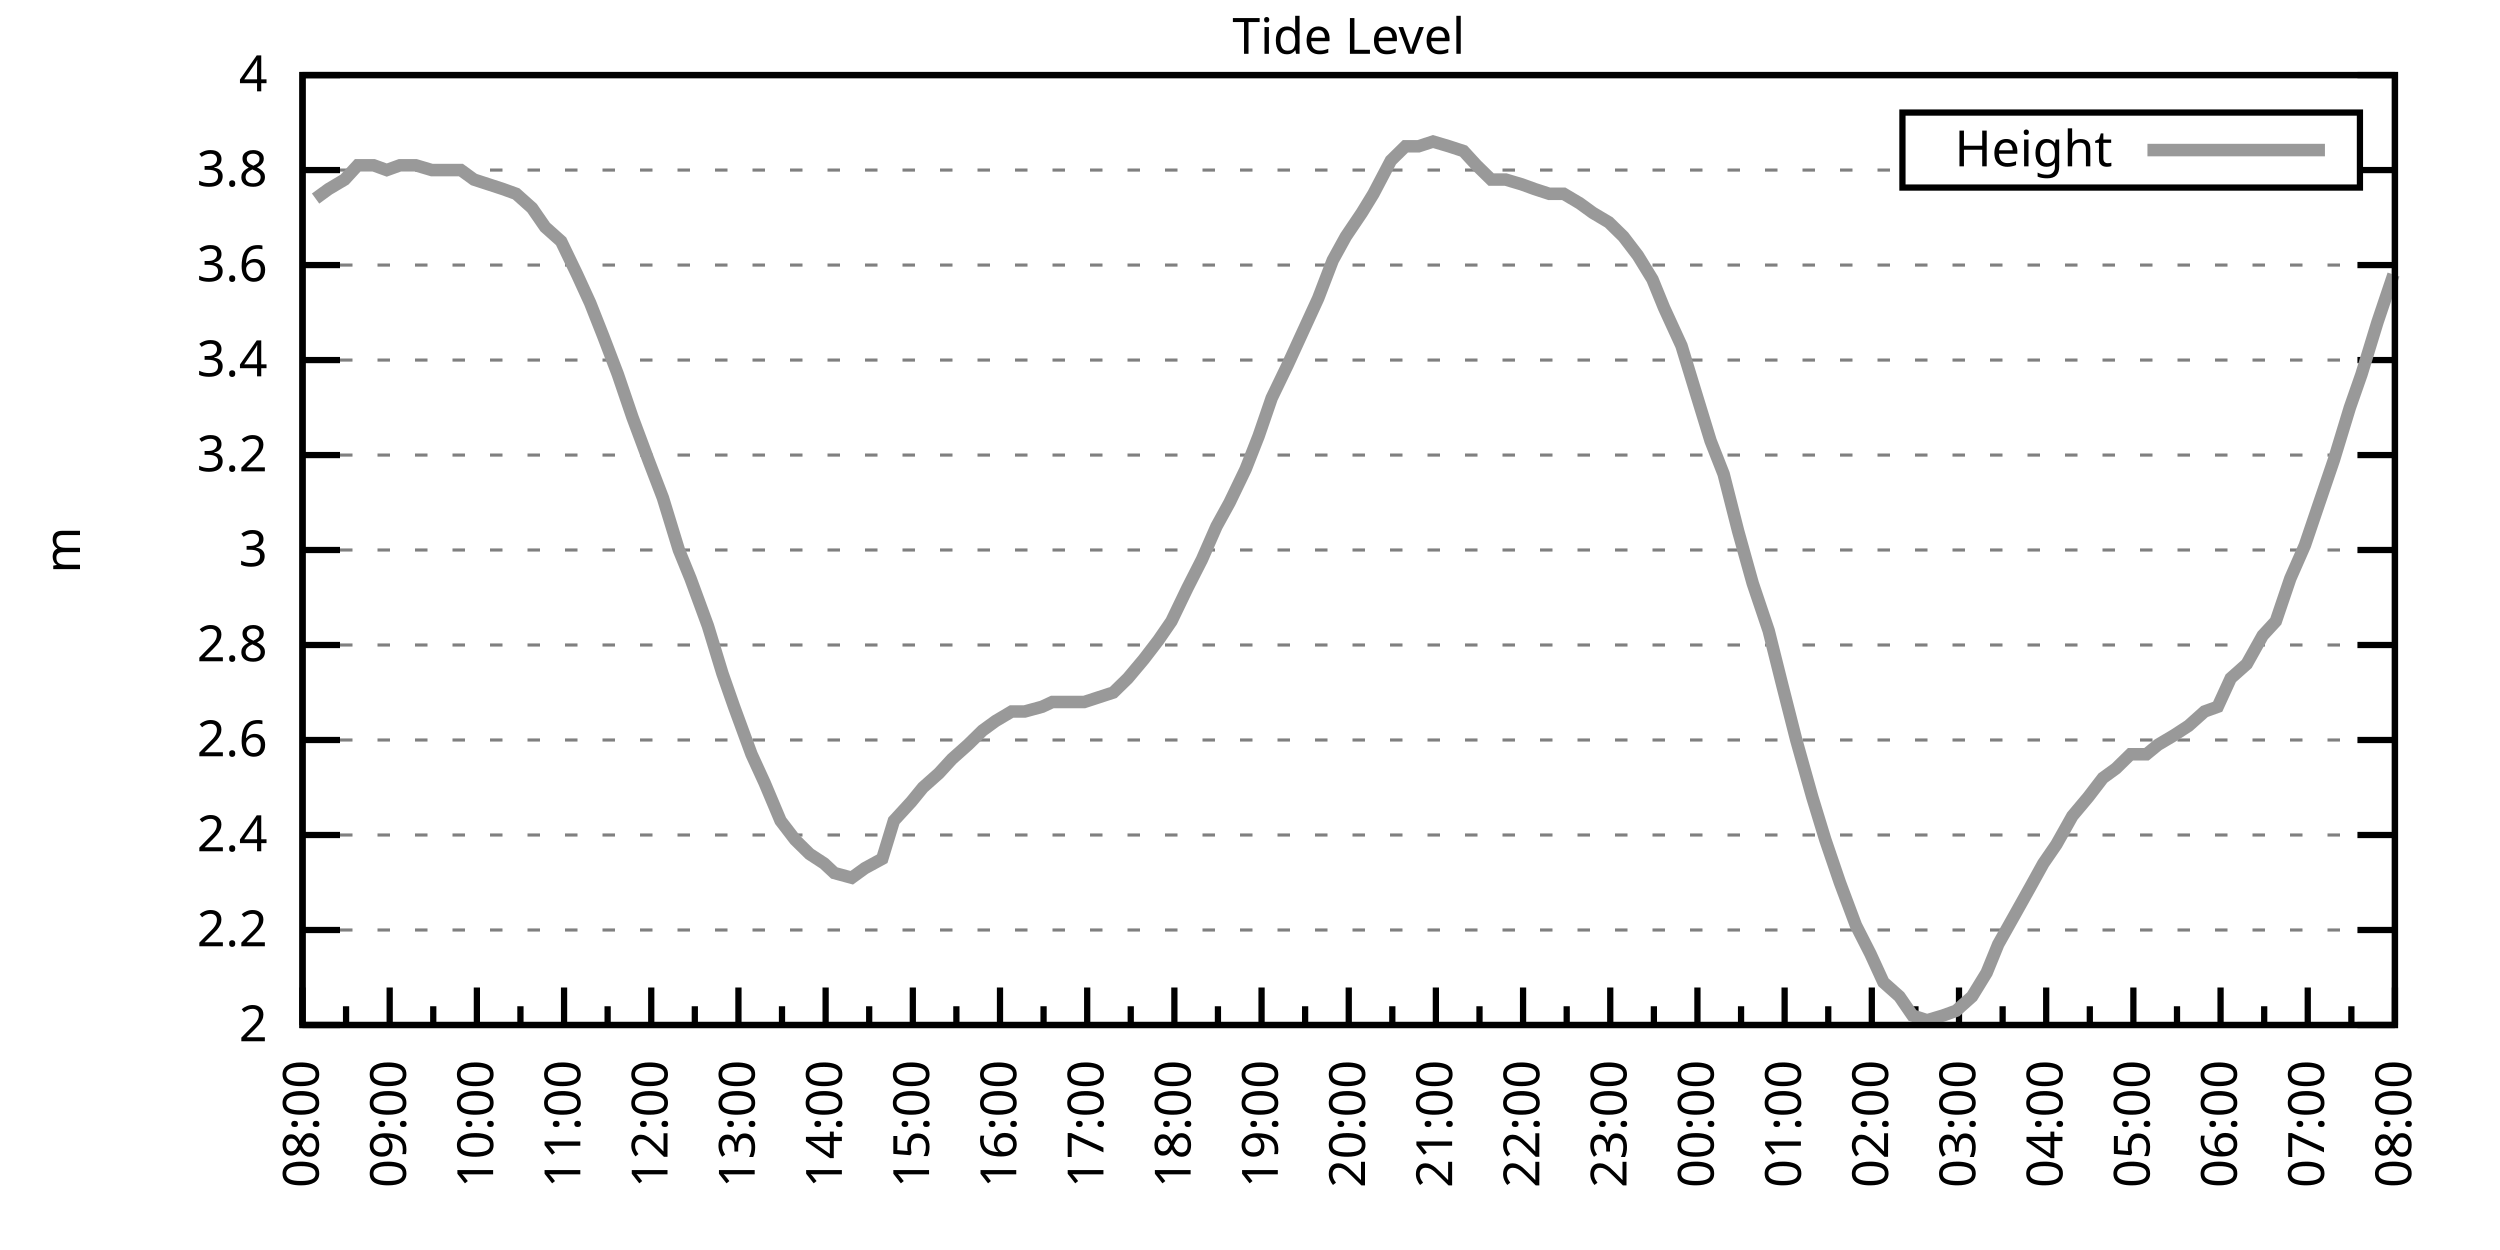
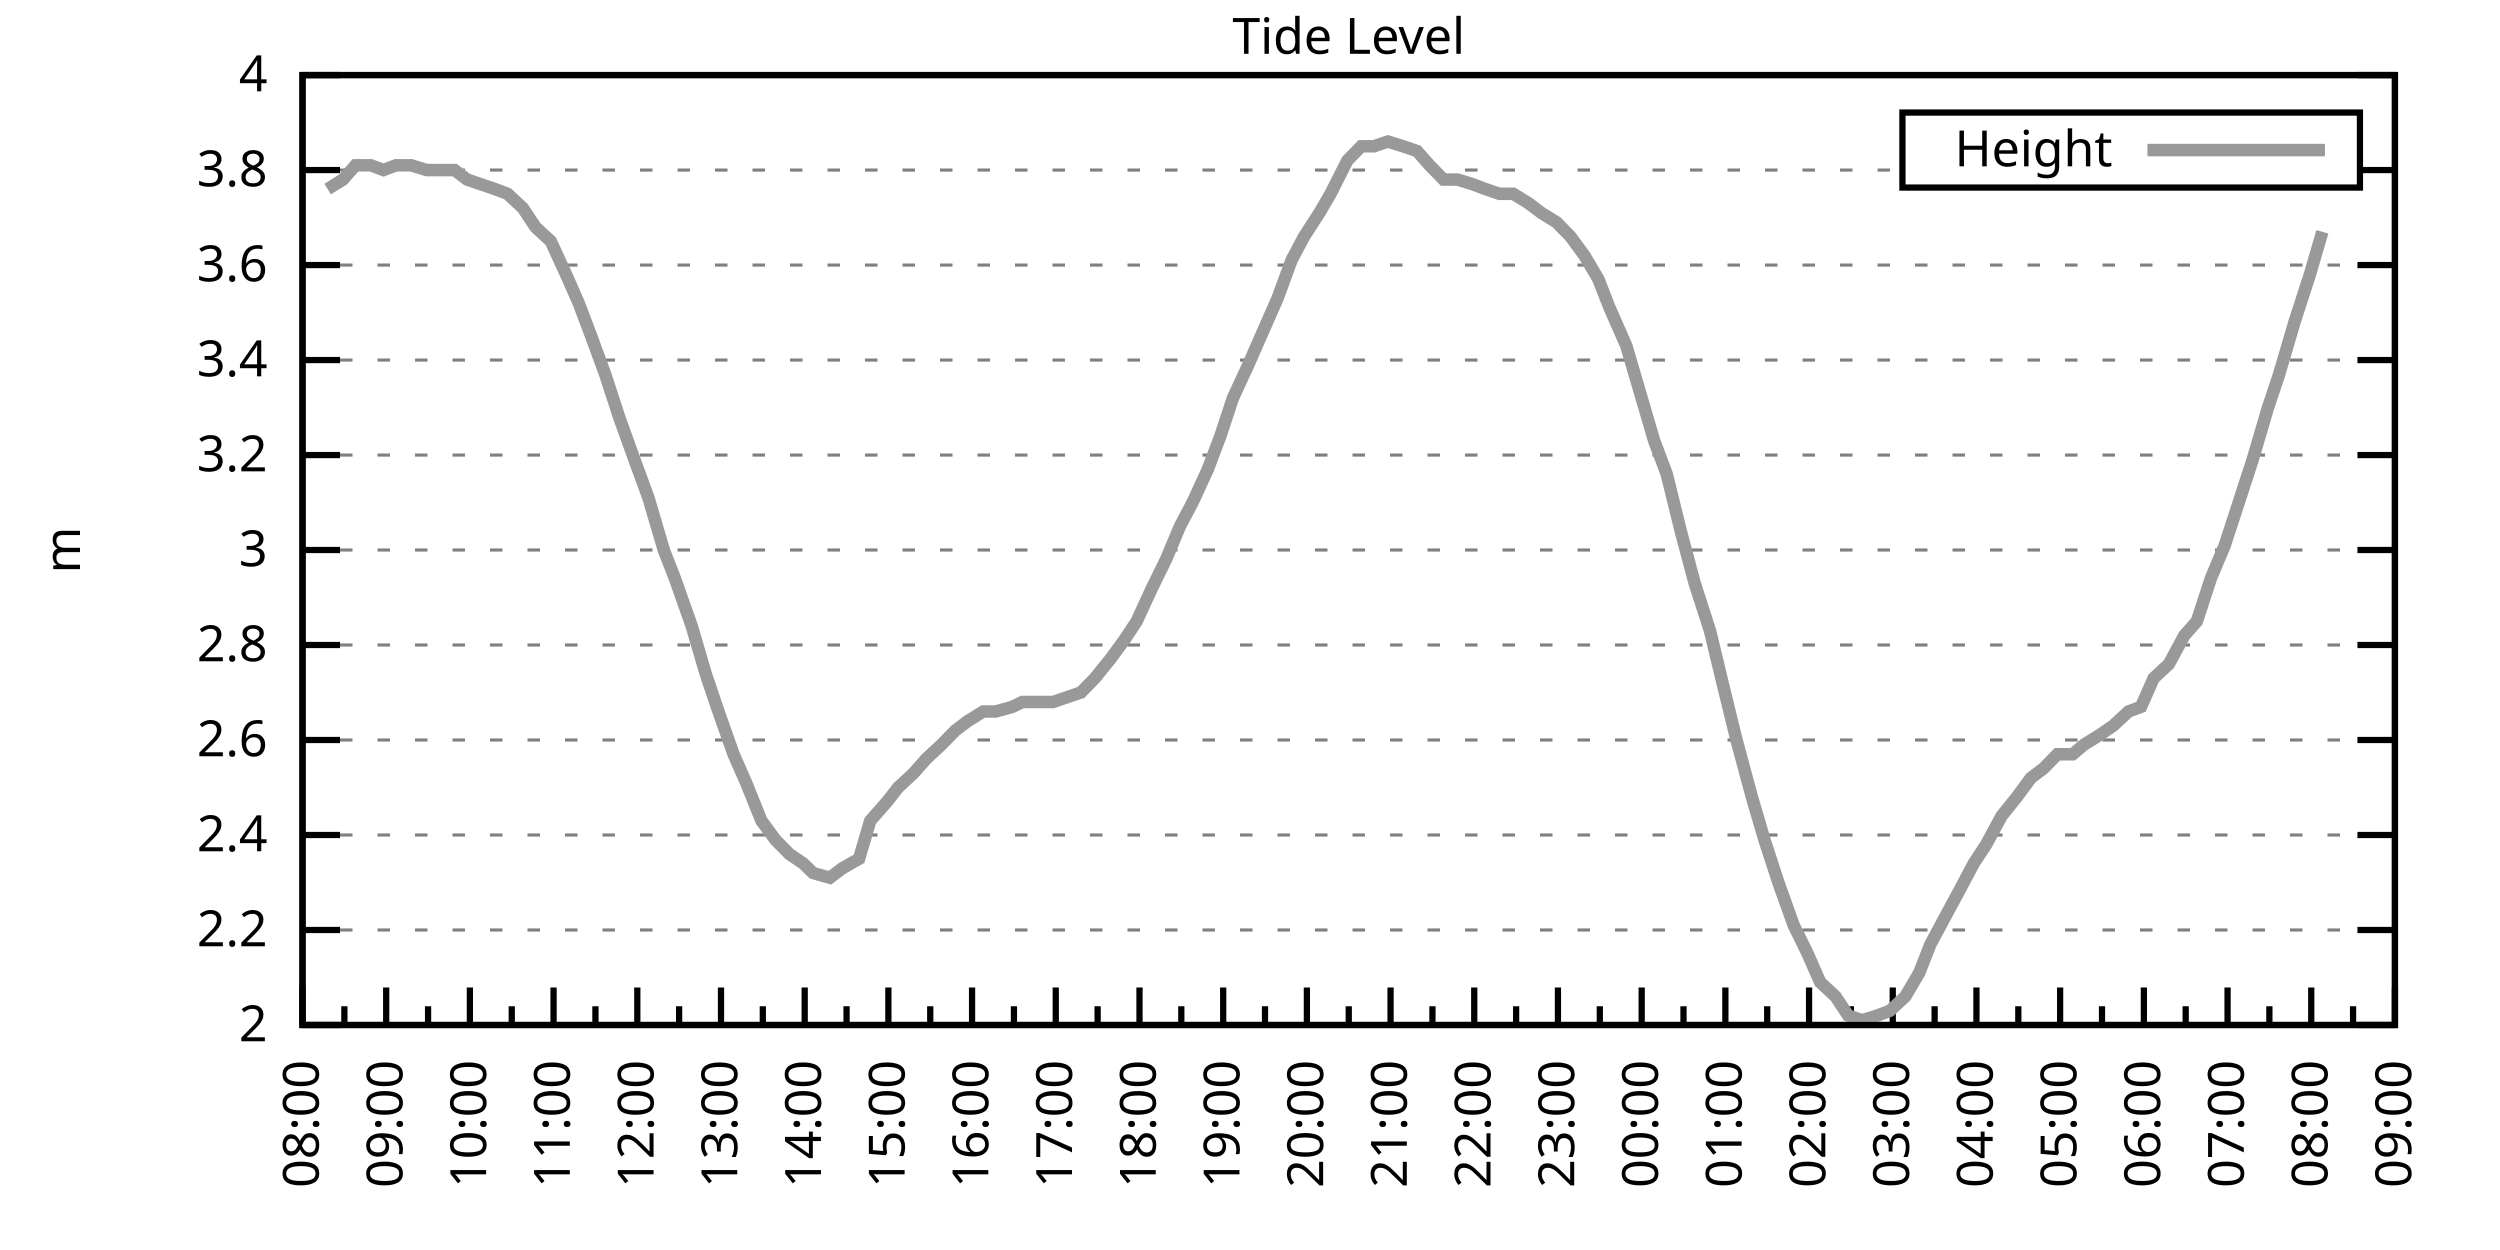
<svg xmlns="http://www.w3.org/2000/svg" xmlns:xlink="http://www.w3.org/1999/xlink" width="400" height="200" viewBox="0 0 400 200">
  <g id="gnuplot_canvas">
    <rect x="0" y="0" width="400" height="200" fill="none" />
    <defs>
      <circle id="gpDot" r="0.5" stroke-width="0.5" stroke="currentColor" />
      <path id="gpPt0" stroke-width="0.333" stroke="currentColor" d="M-1,0 h2 M0,-1 v2" />
      <path id="gpPt1" stroke-width="0.333" stroke="currentColor" d="M-1,-1 L1,1 M1,-1 L-1,1" />
      <path id="gpPt2" stroke-width="0.333" stroke="currentColor" d="M-1,0 L1,0 M0,-1 L0,1 M-1,-1 L1,1 M-1,1 L1,-1" />
      <rect id="gpPt3" stroke-width="0.333" stroke="currentColor" x="-1" y="-1" width="2" height="2" />
      <rect id="gpPt4" stroke-width="0.333" stroke="currentColor" fill="currentColor" x="-1" y="-1" width="2" height="2" />
      <circle id="gpPt5" stroke-width="0.333" stroke="currentColor" cx="0" cy="0" r="1" />
      <use xlink:href="#gpPt5" id="gpPt6" fill="currentColor" stroke="none" />
      <path id="gpPt7" stroke-width="0.333" stroke="currentColor" d="M0,-1.33 L-1.33,0.67 L1.33,0.67 z" />
      <use xlink:href="#gpPt7" id="gpPt8" fill="currentColor" stroke="none" />
      <use xlink:href="#gpPt7" id="gpPt9" stroke="currentColor" transform="rotate(180)" />
      <use xlink:href="#gpPt9" id="gpPt10" fill="currentColor" stroke="none" />
      <use xlink:href="#gpPt3" id="gpPt11" stroke="currentColor" transform="rotate(45)" />
      <use xlink:href="#gpPt11" id="gpPt12" fill="currentColor" stroke="none" />
      <path id="gpPt13" stroke-width="0.333" stroke="currentColor" d="M0,1.330 L1.265,0.411 L0.782,-1.067 L-0.782,-1.076 L-1.265,0.411 z" />
      <use xlink:href="#gpPt13" id="gpPt14" fill="currentColor" stroke="none" />
      <filter id="textbox" filterUnits="objectBoundingBox" x="0" y="0" height="1" width="1">
        <feFlood flood-color="white" flood-opacity="1" result="bgnd" />
        <feComposite in="SourceGraphic" in2="bgnd" operator="atop" />
      </filter>
      <filter id="greybox" filterUnits="objectBoundingBox" x="0" y="0" height="1" width="1">
        <feFlood flood-color="lightgrey" flood-opacity="1" result="grey" />
        <feComposite in="SourceGraphic" in2="grey" operator="atop" />
      </filter>
    </defs>
    <g fill="none" color="white" stroke="currentColor" stroke-width="1.00" stroke-linecap="butt" stroke-linejoin="miter">
</g>
    <g fill="none" color="black" stroke="currentColor" stroke-width="1.00" stroke-linecap="butt" stroke-linejoin="miter">
      <g stroke="none" shape-rendering="crispEdges">
        <polygon fill="rgb(255, 255, 255)" points="48.40,164.00 383.18,164.00 383.18,12.02 48.40,12.02 " />
      </g>
    </g>
    <g fill="none" color="black" stroke="currentColor" stroke-width="1.00" stroke-linecap="butt" stroke-linejoin="miter">
</g>
    <g fill="none" color="black" stroke="black" stroke-width="0.50" stroke-linecap="butt" stroke-linejoin="miter">
</g>
    <g fill="none" color="gray" stroke="currentColor" stroke-width="0.50" stroke-linecap="butt" stroke-linejoin="miter">
      <path stroke="gray" stroke-dasharray="2,4" class="gridline" d="M48.40,164.00 L383.19,164.00  " />
    </g>
    <g fill="none" color="gray" stroke="gray" stroke-width="1.00" stroke-linecap="butt" stroke-linejoin="miter">
</g>
    <g fill="none" color="black" stroke="currentColor" stroke-width="1.00" stroke-linecap="butt" stroke-linejoin="miter">
      <path stroke="black" d="M48.40,164.00 L54.40,164.00 M383.19,164.00 L377.19,164.00  " />
      <g transform="translate(42.80,166.60)" stroke="none" fill="black" font-family="Sans" font-size="8.00" text-anchor="end">
        <text>
          <tspan font-family="Sans"> 2</tspan>
        </text>
      </g>
    </g>
    <g fill="none" color="black" stroke="currentColor" stroke-width="1.00" stroke-linecap="butt" stroke-linejoin="miter">
</g>
    <g fill="none" color="black" stroke="black" stroke-width="0.50" stroke-linecap="butt" stroke-linejoin="miter">
</g>
    <g fill="none" color="gray" stroke="currentColor" stroke-width="0.50" stroke-linecap="butt" stroke-linejoin="miter">
      <path stroke="gray" stroke-dasharray="2,4" class="gridline" d="M48.40,148.80 L383.19,148.80  " />
    </g>
    <g fill="none" color="gray" stroke="gray" stroke-width="1.00" stroke-linecap="butt" stroke-linejoin="miter">
</g>
    <g fill="none" color="black" stroke="currentColor" stroke-width="1.00" stroke-linecap="butt" stroke-linejoin="miter">
      <path stroke="black" d="M48.40,148.80 L54.40,148.80 M383.19,148.80 L377.19,148.80  " />
      <g transform="translate(42.80,151.40)" stroke="none" fill="black" font-family="Sans" font-size="8.00" text-anchor="end">
        <text>
          <tspan font-family="Sans"> 2.2</tspan>
        </text>
      </g>
    </g>
    <g fill="none" color="black" stroke="currentColor" stroke-width="1.00" stroke-linecap="butt" stroke-linejoin="miter">
</g>
    <g fill="none" color="black" stroke="black" stroke-width="0.50" stroke-linecap="butt" stroke-linejoin="miter">
</g>
    <g fill="none" color="gray" stroke="currentColor" stroke-width="0.50" stroke-linecap="butt" stroke-linejoin="miter">
      <path stroke="gray" stroke-dasharray="2,4" class="gridline" d="M48.40,133.60 L383.19,133.60  " />
    </g>
    <g fill="none" color="gray" stroke="gray" stroke-width="1.00" stroke-linecap="butt" stroke-linejoin="miter">
</g>
    <g fill="none" color="black" stroke="currentColor" stroke-width="1.00" stroke-linecap="butt" stroke-linejoin="miter">
      <path stroke="black" d="M48.40,133.60 L54.40,133.60 M383.19,133.60 L377.19,133.60  " />
      <g transform="translate(42.80,136.20)" stroke="none" fill="black" font-family="Sans" font-size="8.00" text-anchor="end">
        <text>
          <tspan font-family="Sans"> 2.4</tspan>
        </text>
      </g>
    </g>
    <g fill="none" color="black" stroke="currentColor" stroke-width="1.00" stroke-linecap="butt" stroke-linejoin="miter">
</g>
    <g fill="none" color="black" stroke="black" stroke-width="0.50" stroke-linecap="butt" stroke-linejoin="miter">
</g>
    <g fill="none" color="gray" stroke="currentColor" stroke-width="0.50" stroke-linecap="butt" stroke-linejoin="miter">
      <path stroke="gray" stroke-dasharray="2,4" class="gridline" d="M48.40,118.40 L383.19,118.40  " />
    </g>
    <g fill="none" color="gray" stroke="gray" stroke-width="1.00" stroke-linecap="butt" stroke-linejoin="miter">
</g>
    <g fill="none" color="black" stroke="currentColor" stroke-width="1.00" stroke-linecap="butt" stroke-linejoin="miter">
      <path stroke="black" d="M48.40,118.40 L54.40,118.40 M383.19,118.40 L377.19,118.40  " />
      <g transform="translate(42.80,121.00)" stroke="none" fill="black" font-family="Sans" font-size="8.00" text-anchor="end">
        <text>
          <tspan font-family="Sans"> 2.6</tspan>
        </text>
      </g>
    </g>
    <g fill="none" color="black" stroke="currentColor" stroke-width="1.00" stroke-linecap="butt" stroke-linejoin="miter">
</g>
    <g fill="none" color="black" stroke="black" stroke-width="0.50" stroke-linecap="butt" stroke-linejoin="miter">
</g>
    <g fill="none" color="gray" stroke="currentColor" stroke-width="0.50" stroke-linecap="butt" stroke-linejoin="miter">
      <path stroke="gray" stroke-dasharray="2,4" class="gridline" d="M48.40,103.20 L383.19,103.20  " />
    </g>
    <g fill="none" color="gray" stroke="gray" stroke-width="1.00" stroke-linecap="butt" stroke-linejoin="miter">
</g>
    <g fill="none" color="black" stroke="currentColor" stroke-width="1.00" stroke-linecap="butt" stroke-linejoin="miter">
      <path stroke="black" d="M48.40,103.20 L54.40,103.20 M383.19,103.20 L377.19,103.20  " />
      <g transform="translate(42.80,105.80)" stroke="none" fill="black" font-family="Sans" font-size="8.00" text-anchor="end">
        <text>
          <tspan font-family="Sans"> 2.8</tspan>
        </text>
      </g>
    </g>
    <g fill="none" color="black" stroke="currentColor" stroke-width="1.00" stroke-linecap="butt" stroke-linejoin="miter">
</g>
    <g fill="none" color="black" stroke="black" stroke-width="0.50" stroke-linecap="butt" stroke-linejoin="miter">
</g>
    <g fill="none" color="gray" stroke="currentColor" stroke-width="0.50" stroke-linecap="butt" stroke-linejoin="miter">
      <path stroke="gray" stroke-dasharray="2,4" class="gridline" d="M48.40,88.00 L383.19,88.00  " />
    </g>
    <g fill="none" color="gray" stroke="gray" stroke-width="1.00" stroke-linecap="butt" stroke-linejoin="miter">
</g>
    <g fill="none" color="black" stroke="currentColor" stroke-width="1.00" stroke-linecap="butt" stroke-linejoin="miter">
      <path stroke="black" d="M48.40,88.00 L54.40,88.00 M383.19,88.00 L377.19,88.00  " />
      <g transform="translate(42.80,90.60)" stroke="none" fill="black" font-family="Sans" font-size="8.00" text-anchor="end">
        <text>
          <tspan font-family="Sans"> 3</tspan>
        </text>
      </g>
    </g>
    <g fill="none" color="black" stroke="currentColor" stroke-width="1.00" stroke-linecap="butt" stroke-linejoin="miter">
</g>
    <g fill="none" color="black" stroke="black" stroke-width="0.50" stroke-linecap="butt" stroke-linejoin="miter">
</g>
    <g fill="none" color="gray" stroke="currentColor" stroke-width="0.50" stroke-linecap="butt" stroke-linejoin="miter">
      <path stroke="gray" stroke-dasharray="2,4" class="gridline" d="M48.40,72.81 L383.19,72.81  " />
    </g>
    <g fill="none" color="gray" stroke="gray" stroke-width="1.00" stroke-linecap="butt" stroke-linejoin="miter">
</g>
    <g fill="none" color="black" stroke="currentColor" stroke-width="1.00" stroke-linecap="butt" stroke-linejoin="miter">
      <path stroke="black" d="M48.40,72.81 L54.40,72.81 M383.19,72.81 L377.19,72.81  " />
      <g transform="translate(42.80,75.41)" stroke="none" fill="black" font-family="Sans" font-size="8.00" text-anchor="end">
        <text>
          <tspan font-family="Sans"> 3.2</tspan>
        </text>
      </g>
    </g>
    <g fill="none" color="black" stroke="currentColor" stroke-width="1.00" stroke-linecap="butt" stroke-linejoin="miter">
</g>
    <g fill="none" color="black" stroke="black" stroke-width="0.50" stroke-linecap="butt" stroke-linejoin="miter">
</g>
    <g fill="none" color="gray" stroke="currentColor" stroke-width="0.50" stroke-linecap="butt" stroke-linejoin="miter">
      <path stroke="gray" stroke-dasharray="2,4" class="gridline" d="M48.40,57.61 L383.19,57.61  " />
    </g>
    <g fill="none" color="gray" stroke="gray" stroke-width="1.00" stroke-linecap="butt" stroke-linejoin="miter">
</g>
    <g fill="none" color="black" stroke="currentColor" stroke-width="1.00" stroke-linecap="butt" stroke-linejoin="miter">
      <path stroke="black" d="M48.40,57.61 L54.40,57.61 M383.19,57.61 L377.19,57.61  " />
      <g transform="translate(42.80,60.21)" stroke="none" fill="black" font-family="Sans" font-size="8.00" text-anchor="end">
        <text>
          <tspan font-family="Sans"> 3.4</tspan>
        </text>
      </g>
    </g>
    <g fill="none" color="black" stroke="currentColor" stroke-width="1.00" stroke-linecap="butt" stroke-linejoin="miter">
</g>
    <g fill="none" color="black" stroke="black" stroke-width="0.50" stroke-linecap="butt" stroke-linejoin="miter">
</g>
    <g fill="none" color="gray" stroke="currentColor" stroke-width="0.50" stroke-linecap="butt" stroke-linejoin="miter">
      <path stroke="gray" stroke-dasharray="2,4" class="gridline" d="M48.40,42.41 L383.19,42.41  " />
    </g>
    <g fill="none" color="gray" stroke="gray" stroke-width="1.00" stroke-linecap="butt" stroke-linejoin="miter">
</g>
    <g fill="none" color="black" stroke="currentColor" stroke-width="1.00" stroke-linecap="butt" stroke-linejoin="miter">
      <path stroke="black" d="M48.40,42.41 L54.40,42.41 M383.19,42.41 L377.19,42.41  " />
      <g transform="translate(42.80,45.01)" stroke="none" fill="black" font-family="Sans" font-size="8.00" text-anchor="end">
        <text>
          <tspan font-family="Sans"> 3.6</tspan>
        </text>
      </g>
    </g>
    <g fill="none" color="black" stroke="currentColor" stroke-width="1.00" stroke-linecap="butt" stroke-linejoin="miter">
</g>
    <g fill="none" color="black" stroke="black" stroke-width="0.50" stroke-linecap="butt" stroke-linejoin="miter">
</g>
    <g fill="none" color="gray" stroke="currentColor" stroke-width="0.50" stroke-linecap="butt" stroke-linejoin="miter">
      <path stroke="gray" stroke-dasharray="2,4" class="gridline" d="M48.40,27.21 L304.39,27.21 M377.59,27.21 L383.19,27.21  " />
    </g>
    <g fill="none" color="gray" stroke="gray" stroke-width="1.00" stroke-linecap="butt" stroke-linejoin="miter">
</g>
    <g fill="none" color="black" stroke="currentColor" stroke-width="1.00" stroke-linecap="butt" stroke-linejoin="miter">
      <path stroke="black" d="M48.40,27.21 L54.40,27.21 M383.19,27.21 L377.19,27.21  " />
      <g transform="translate(42.80,29.81)" stroke="none" fill="black" font-family="Sans" font-size="8.00" text-anchor="end">
        <text>
          <tspan font-family="Sans"> 3.8</tspan>
        </text>
      </g>
    </g>
    <g fill="none" color="black" stroke="currentColor" stroke-width="1.00" stroke-linecap="butt" stroke-linejoin="miter">
</g>
    <g fill="none" color="black" stroke="black" stroke-width="0.50" stroke-linecap="butt" stroke-linejoin="miter">
</g>
    <g fill="none" color="gray" stroke="currentColor" stroke-width="0.50" stroke-linecap="butt" stroke-linejoin="miter">
      <path stroke="gray" stroke-dasharray="2,4" class="gridline" d="M48.40,12.01 L383.19,12.01  " />
    </g>
    <g fill="none" color="gray" stroke="gray" stroke-width="1.00" stroke-linecap="butt" stroke-linejoin="miter">
</g>
    <g fill="none" color="black" stroke="currentColor" stroke-width="1.00" stroke-linecap="butt" stroke-linejoin="miter">
      <path stroke="black" d="M48.40,12.01 L54.40,12.01 M383.19,12.01 L377.19,12.01  " />
      <g transform="translate(42.80,14.61)" stroke="none" fill="black" font-family="Sans" font-size="8.00" text-anchor="end">
        <text>
          <tspan font-family="Sans"> 4</tspan>
        </text>
      </g>
    </g>
    <g fill="none" color="black" stroke="currentColor" stroke-width="1.00" stroke-linecap="butt" stroke-linejoin="miter">
      <path stroke="black" d="M48.40,164.00 L48.40,158.00  " />
      <g transform="translate(51.00,169.60) rotate(270)" stroke="none" fill="black" font-family="Sans" font-size="8.00" text-anchor="end">
        <text>
          <tspan font-family="Sans">08:00</tspan>
        </text>
      </g>
    </g>
    <g fill="none" color="black" stroke="currentColor" stroke-width="1.00" stroke-linecap="butt" stroke-linejoin="miter">
-       <path stroke="black" d="M55.37,164.00 L55.37,161.00 M62.35,164.00 L62.35,158.00  " />
-       <g transform="translate(64.95,169.60) rotate(270)" stroke="none" fill="black" font-family="Sans" font-size="8.00" text-anchor="end">
+       <path stroke="black" d="M55.10,164.00 L55.10,161.00 M61.79,164.00 L61.79,158.00  " />
+       <g transform="translate(64.39,169.60) rotate(270)" stroke="none" fill="black" font-family="Sans" font-size="8.00" text-anchor="end">
        <text>
          <tspan font-family="Sans">09:00</tspan>
        </text>
      </g>
    </g>
    <g fill="none" color="black" stroke="currentColor" stroke-width="1.00" stroke-linecap="butt" stroke-linejoin="miter">
-       <path stroke="black" d="M69.32,164.00 L69.32,161.00 M76.30,164.00 L76.30,158.00  " />
-       <g transform="translate(78.90,169.60) rotate(270)" stroke="none" fill="black" font-family="Sans" font-size="8.00" text-anchor="end">
+       <path stroke="black" d="M68.49,164.00 L68.49,161.00 M75.18,164.00 L75.18,158.00  " />
+       <g transform="translate(77.78,169.60) rotate(270)" stroke="none" fill="black" font-family="Sans" font-size="8.00" text-anchor="end">
        <text>
          <tspan font-family="Sans">10:00</tspan>
        </text>
      </g>
    </g>
    <g fill="none" color="black" stroke="currentColor" stroke-width="1.00" stroke-linecap="butt" stroke-linejoin="miter">
-       <path stroke="black" d="M83.27,164.00 L83.27,161.00 M90.25,164.00 L90.25,158.00  " />
-       <g transform="translate(92.85,169.60) rotate(270)" stroke="none" fill="black" font-family="Sans" font-size="8.00" text-anchor="end">
+       <path stroke="black" d="M81.88,164.00 L81.88,161.00 M88.57,164.00 L88.57,158.00  " />
+       <g transform="translate(91.17,169.60) rotate(270)" stroke="none" fill="black" font-family="Sans" font-size="8.00" text-anchor="end">
        <text>
          <tspan font-family="Sans">11:00</tspan>
        </text>
      </g>
    </g>
    <g fill="none" color="black" stroke="currentColor" stroke-width="1.00" stroke-linecap="butt" stroke-linejoin="miter">
-       <path stroke="black" d="M97.22,164.00 L97.22,161.00 M104.20,164.00 L104.20,158.00  " />
-       <g transform="translate(106.80,169.60) rotate(270)" stroke="none" fill="black" font-family="Sans" font-size="8.00" text-anchor="end">
+       <path stroke="black" d="M95.27,164.00 L95.27,161.00 M101.97,164.00 L101.97,158.00  " />
+       <g transform="translate(104.57,169.60) rotate(270)" stroke="none" fill="black" font-family="Sans" font-size="8.00" text-anchor="end">
        <text>
          <tspan font-family="Sans">12:00</tspan>
        </text>
      </g>
    </g>
    <g fill="none" color="black" stroke="currentColor" stroke-width="1.00" stroke-linecap="butt" stroke-linejoin="miter">
-       <path stroke="black" d="M111.17,164.00 L111.17,161.00 M118.15,164.00 L118.15,158.00  " />
-       <g transform="translate(120.75,169.60) rotate(270)" stroke="none" fill="black" font-family="Sans" font-size="8.00" text-anchor="end">
+       <path stroke="black" d="M108.66,164.00 L108.66,161.00 M115.36,164.00 L115.36,158.00  " />
+       <g transform="translate(117.96,169.60) rotate(270)" stroke="none" fill="black" font-family="Sans" font-size="8.00" text-anchor="end">
        <text>
          <tspan font-family="Sans">13:00</tspan>
        </text>
      </g>
    </g>
    <g fill="none" color="black" stroke="currentColor" stroke-width="1.00" stroke-linecap="butt" stroke-linejoin="miter">
-       <path stroke="black" d="M125.12,164.00 L125.12,161.00 M132.10,164.00 L132.10,158.00  " />
-       <g transform="translate(134.70,169.60) rotate(270)" stroke="none" fill="black" font-family="Sans" font-size="8.00" text-anchor="end">
+       <path stroke="black" d="M122.05,164.00 L122.05,161.00 M128.75,164.00 L128.75,158.00  " />
+       <g transform="translate(131.35,169.60) rotate(270)" stroke="none" fill="black" font-family="Sans" font-size="8.00" text-anchor="end">
        <text>
          <tspan font-family="Sans">14:00</tspan>
        </text>
      </g>
    </g>
    <g fill="none" color="black" stroke="currentColor" stroke-width="1.00" stroke-linecap="butt" stroke-linejoin="miter">
-       <path stroke="black" d="M139.07,164.00 L139.07,161.00 M146.05,164.00 L146.05,158.00  " />
-       <g transform="translate(148.65,169.60) rotate(270)" stroke="none" fill="black" font-family="Sans" font-size="8.00" text-anchor="end">
+       <path stroke="black" d="M135.45,164.00 L135.45,161.00 M142.14,164.00 L142.14,158.00  " />
+       <g transform="translate(144.74,169.60) rotate(270)" stroke="none" fill="black" font-family="Sans" font-size="8.00" text-anchor="end">
        <text>
          <tspan font-family="Sans">15:00</tspan>
        </text>
      </g>
    </g>
    <g fill="none" color="black" stroke="currentColor" stroke-width="1.00" stroke-linecap="butt" stroke-linejoin="miter">
-       <path stroke="black" d="M153.02,164.00 L153.02,161.00 M160.00,164.00 L160.00,158.00  " />
-       <g transform="translate(162.60,169.60) rotate(270)" stroke="none" fill="black" font-family="Sans" font-size="8.00" text-anchor="end">
+       <path stroke="black" d="M148.84,164.00 L148.84,161.00 M155.53,164.00 L155.53,158.00  " />
+       <g transform="translate(158.13,169.60) rotate(270)" stroke="none" fill="black" font-family="Sans" font-size="8.00" text-anchor="end">
        <text>
          <tspan font-family="Sans">16:00</tspan>
        </text>
      </g>
    </g>
    <g fill="none" color="black" stroke="currentColor" stroke-width="1.00" stroke-linecap="butt" stroke-linejoin="miter">
-       <path stroke="black" d="M166.97,164.00 L166.97,161.00 M173.95,164.00 L173.95,158.00  " />
-       <g transform="translate(176.55,169.60) rotate(270)" stroke="none" fill="black" font-family="Sans" font-size="8.00" text-anchor="end">
+       <path stroke="black" d="M162.23,164.00 L162.23,161.00 M168.92,164.00 L168.92,158.00  " />
+       <g transform="translate(171.52,169.60) rotate(270)" stroke="none" fill="black" font-family="Sans" font-size="8.00" text-anchor="end">
        <text>
          <tspan font-family="Sans">17:00</tspan>
        </text>
      </g>
    </g>
    <g fill="none" color="black" stroke="currentColor" stroke-width="1.00" stroke-linecap="butt" stroke-linejoin="miter">
-       <path stroke="black" d="M180.92,164.00 L180.92,161.00 M187.90,164.00 L187.90,158.00  " />
-       <g transform="translate(190.50,169.60) rotate(270)" stroke="none" fill="black" font-family="Sans" font-size="8.00" text-anchor="end">
+       <path stroke="black" d="M175.62,164.00 L175.62,161.00 M182.32,164.00 L182.32,158.00  " />
+       <g transform="translate(184.92,169.60) rotate(270)" stroke="none" fill="black" font-family="Sans" font-size="8.00" text-anchor="end">
        <text>
          <tspan font-family="Sans">18:00</tspan>
        </text>
      </g>
    </g>
    <g fill="none" color="black" stroke="currentColor" stroke-width="1.00" stroke-linecap="butt" stroke-linejoin="miter">
-       <path stroke="black" d="M194.87,164.00 L194.87,161.00 M201.85,164.00 L201.85,158.00  " />
-       <g transform="translate(204.45,169.60) rotate(270)" stroke="none" fill="black" font-family="Sans" font-size="8.00" text-anchor="end">
+       <path stroke="black" d="M189.01,164.00 L189.01,161.00 M195.71,164.00 L195.71,158.00  " />
+       <g transform="translate(198.31,169.60) rotate(270)" stroke="none" fill="black" font-family="Sans" font-size="8.00" text-anchor="end">
        <text>
          <tspan font-family="Sans">19:00</tspan>
        </text>
      </g>
    </g>
    <g fill="none" color="black" stroke="currentColor" stroke-width="1.00" stroke-linecap="butt" stroke-linejoin="miter">
-       <path stroke="black" d="M208.82,164.00 L208.82,161.00 M215.80,164.00 L215.80,158.00  " />
-       <g transform="translate(218.40,169.60) rotate(270)" stroke="none" fill="black" font-family="Sans" font-size="8.00" text-anchor="end">
+       <path stroke="black" d="M202.40,164.00 L202.40,161.00 M209.10,164.00 L209.10,158.00  " />
+       <g transform="translate(211.70,169.60) rotate(270)" stroke="none" fill="black" font-family="Sans" font-size="8.00" text-anchor="end">
        <text>
          <tspan font-family="Sans">20:00</tspan>
        </text>
      </g>
    </g>
    <g fill="none" color="black" stroke="currentColor" stroke-width="1.00" stroke-linecap="butt" stroke-linejoin="miter">
-       <path stroke="black" d="M222.77,164.00 L222.77,161.00 M229.74,164.00 L229.74,158.00  " />
-       <g transform="translate(232.34,169.60) rotate(270)" stroke="none" fill="black" font-family="Sans" font-size="8.00" text-anchor="end">
+       <path stroke="black" d="M215.80,164.00 L215.80,161.00 M222.49,164.00 L222.49,158.00  " />
+       <g transform="translate(225.09,169.60) rotate(270)" stroke="none" fill="black" font-family="Sans" font-size="8.00" text-anchor="end">
        <text>
          <tspan font-family="Sans">21:00</tspan>
        </text>
      </g>
    </g>
    <g fill="none" color="black" stroke="currentColor" stroke-width="1.00" stroke-linecap="butt" stroke-linejoin="miter">
-       <path stroke="black" d="M236.72,164.00 L236.72,161.00 M243.69,164.00 L243.69,158.00  " />
-       <g transform="translate(246.29,169.60) rotate(270)" stroke="none" fill="black" font-family="Sans" font-size="8.00" text-anchor="end">
+       <path stroke="black" d="M229.19,164.00 L229.19,161.00 M235.88,164.00 L235.88,158.00  " />
+       <g transform="translate(238.48,169.60) rotate(270)" stroke="none" fill="black" font-family="Sans" font-size="8.00" text-anchor="end">
        <text>
          <tspan font-family="Sans">22:00</tspan>
        </text>
      </g>
    </g>
    <g fill="none" color="black" stroke="currentColor" stroke-width="1.00" stroke-linecap="butt" stroke-linejoin="miter">
-       <path stroke="black" d="M250.67,164.00 L250.67,161.00 M257.64,164.00 L257.64,158.00  " />
-       <g transform="translate(260.24,169.60) rotate(270)" stroke="none" fill="black" font-family="Sans" font-size="8.00" text-anchor="end">
+       <path stroke="black" d="M242.58,164.00 L242.58,161.00 M249.27,164.00 L249.27,158.00  " />
+       <g transform="translate(251.87,169.60) rotate(270)" stroke="none" fill="black" font-family="Sans" font-size="8.00" text-anchor="end">
        <text>
          <tspan font-family="Sans">23:00</tspan>
        </text>
      </g>
    </g>
    <g fill="none" color="black" stroke="currentColor" stroke-width="1.00" stroke-linecap="butt" stroke-linejoin="miter">
-       <path stroke="black" d="M264.62,164.00 L264.62,161.00 M271.59,164.00 L271.59,158.00  " />
-       <g transform="translate(274.19,169.60) rotate(270)" stroke="none" fill="black" font-family="Sans" font-size="8.00" text-anchor="end">
+       <path stroke="black" d="M255.97,164.00 L255.97,161.00 M262.67,164.00 L262.67,158.00  " />
+       <g transform="translate(265.27,169.60) rotate(270)" stroke="none" fill="black" font-family="Sans" font-size="8.00" text-anchor="end">
        <text>
          <tspan font-family="Sans">00:00</tspan>
        </text>
      </g>
    </g>
    <g fill="none" color="black" stroke="currentColor" stroke-width="1.00" stroke-linecap="butt" stroke-linejoin="miter">
-       <path stroke="black" d="M278.57,164.00 L278.57,161.00 M285.54,164.00 L285.54,158.00  " />
-       <g transform="translate(288.14,169.60) rotate(270)" stroke="none" fill="black" font-family="Sans" font-size="8.00" text-anchor="end">
+       <path stroke="black" d="M269.36,164.00 L269.36,161.00 M276.06,164.00 L276.06,158.00  " />
+       <g transform="translate(278.66,169.60) rotate(270)" stroke="none" fill="black" font-family="Sans" font-size="8.00" text-anchor="end">
        <text>
          <tspan font-family="Sans">01:00</tspan>
        </text>
      </g>
    </g>
    <g fill="none" color="black" stroke="currentColor" stroke-width="1.00" stroke-linecap="butt" stroke-linejoin="miter">
-       <path stroke="black" d="M292.52,164.00 L292.52,161.00 M299.49,164.00 L299.49,158.00  " />
-       <g transform="translate(302.09,169.60) rotate(270)" stroke="none" fill="black" font-family="Sans" font-size="8.00" text-anchor="end">
+       <path stroke="black" d="M282.75,164.00 L282.75,161.00 M289.45,164.00 L289.45,158.00  " />
+       <g transform="translate(292.05,169.60) rotate(270)" stroke="none" fill="black" font-family="Sans" font-size="8.00" text-anchor="end">
        <text>
          <tspan font-family="Sans">02:00</tspan>
        </text>
      </g>
    </g>
    <g fill="none" color="black" stroke="currentColor" stroke-width="1.00" stroke-linecap="butt" stroke-linejoin="miter">
-       <path stroke="black" d="M306.47,164.00 L306.47,161.00 M313.44,164.00 L313.44,158.00  " />
-       <g transform="translate(316.04,169.60) rotate(270)" stroke="none" fill="black" font-family="Sans" font-size="8.00" text-anchor="end">
+       <path stroke="black" d="M296.14,164.00 L296.14,161.00 M302.84,164.00 L302.84,158.00  " />
+       <g transform="translate(305.44,169.60) rotate(270)" stroke="none" fill="black" font-family="Sans" font-size="8.00" text-anchor="end">
        <text>
          <tspan font-family="Sans">03:00</tspan>
        </text>
      </g>
    </g>
    <g fill="none" color="black" stroke="currentColor" stroke-width="1.00" stroke-linecap="butt" stroke-linejoin="miter">
-       <path stroke="black" d="M320.42,164.00 L320.42,161.00 M327.39,164.00 L327.39,158.00  " />
-       <g transform="translate(329.99,169.60) rotate(270)" stroke="none" fill="black" font-family="Sans" font-size="8.00" text-anchor="end">
+       <path stroke="black" d="M309.54,164.00 L309.54,161.00 M316.23,164.00 L316.23,158.00  " />
+       <g transform="translate(318.83,169.60) rotate(270)" stroke="none" fill="black" font-family="Sans" font-size="8.00" text-anchor="end">
        <text>
          <tspan font-family="Sans">04:00</tspan>
        </text>
      </g>
    </g>
    <g fill="none" color="black" stroke="currentColor" stroke-width="1.00" stroke-linecap="butt" stroke-linejoin="miter">
-       <path stroke="black" d="M334.37,164.00 L334.37,161.00 M341.34,164.00 L341.34,158.00  " />
-       <g transform="translate(343.94,169.60) rotate(270)" stroke="none" fill="black" font-family="Sans" font-size="8.00" text-anchor="end">
+       <path stroke="black" d="M322.93,164.00 L322.93,161.00 M329.62,164.00 L329.62,158.00  " />
+       <g transform="translate(332.22,169.60) rotate(270)" stroke="none" fill="black" font-family="Sans" font-size="8.00" text-anchor="end">
        <text>
          <tspan font-family="Sans">05:00</tspan>
        </text>
      </g>
    </g>
    <g fill="none" color="black" stroke="currentColor" stroke-width="1.00" stroke-linecap="butt" stroke-linejoin="miter">
-       <path stroke="black" d="M348.32,164.00 L348.32,161.00 M355.29,164.00 L355.29,158.00  " />
-       <g transform="translate(357.89,169.60) rotate(270)" stroke="none" fill="black" font-family="Sans" font-size="8.00" text-anchor="end">
+       <path stroke="black" d="M336.32,164.00 L336.32,161.00 M343.02,164.00 L343.02,158.00  " />
+       <g transform="translate(345.62,169.60) rotate(270)" stroke="none" fill="black" font-family="Sans" font-size="8.00" text-anchor="end">
        <text>
          <tspan font-family="Sans">06:00</tspan>
        </text>
      </g>
    </g>
    <g fill="none" color="black" stroke="currentColor" stroke-width="1.00" stroke-linecap="butt" stroke-linejoin="miter">
-       <path stroke="black" d="M362.27,164.00 L362.27,161.00 M369.24,164.00 L369.24,158.00  " />
-       <g transform="translate(371.84,169.60) rotate(270)" stroke="none" fill="black" font-family="Sans" font-size="8.00" text-anchor="end">
+       <path stroke="black" d="M349.71,164.00 L349.71,161.00 M356.41,164.00 L356.41,158.00  " />
+       <g transform="translate(359.01,169.60) rotate(270)" stroke="none" fill="black" font-family="Sans" font-size="8.00" text-anchor="end">
        <text>
          <tspan font-family="Sans">07:00</tspan>
        </text>
      </g>
    </g>
    <g fill="none" color="black" stroke="currentColor" stroke-width="1.00" stroke-linecap="butt" stroke-linejoin="miter">
-       <path stroke="black" d="M376.22,164.00 L376.22,161.00 M383.19,164.00 L383.19,158.00  " />
+       <path stroke="black" d="M363.10,164.00 L363.10,161.00 M369.80,164.00 L369.80,158.00  " />
+       <g transform="translate(372.40,169.60) rotate(270)" stroke="none" fill="black" font-family="Sans" font-size="8.00" text-anchor="end">
+         <text>
+           <tspan font-family="Sans">08:00</tspan>
+         </text>
+       </g>
+     </g>
+     <g fill="none" color="black" stroke="currentColor" stroke-width="1.00" stroke-linecap="butt" stroke-linejoin="miter">
+       <path stroke="black" d="M376.49,164.00 L376.49,161.00 M383.19,164.00 L383.19,158.00  " />
      <g transform="translate(385.79,169.60) rotate(270)" stroke="none" fill="black" font-family="Sans" font-size="8.00" text-anchor="end">
        <text>
-           <tspan font-family="Sans">08:00</tspan>
+           <tspan font-family="Sans">09:00</tspan>
        </text>
      </g>
    </g>
    <g fill="none" color="black" stroke="currentColor" stroke-width="1.00" stroke-linecap="butt" stroke-linejoin="miter">
</g>
    <g fill="none" color="black" stroke="currentColor" stroke-width="1.00" stroke-linecap="butt" stroke-linejoin="miter">
      <path stroke="black" d="M48.40,12.01 L48.40,164.00 L383.19,164.00 L383.19,12.01 L48.40,12.01 Z  " />
    </g>
    <g fill="none" color="black" stroke="currentColor" stroke-width="1.00" stroke-linecap="butt" stroke-linejoin="miter">
      <g transform="translate(12.80,88.01) rotate(270)" stroke="none" fill="black" font-family="Sans" font-size="8.00" text-anchor="middle">
        <text>
          <tspan font-family="Sans">m</tspan>
        </text>
      </g>
    </g>
    <g fill="none" color="black" stroke="currentColor" stroke-width="1.00" stroke-linecap="butt" stroke-linejoin="miter">
</g>
    <g fill="none" color="black" stroke="currentColor" stroke-width="1.00" stroke-linecap="butt" stroke-linejoin="miter">
      <path stroke="black" d="M304.39,30.01 L304.39,18.01 L377.59,18.01 L377.59,30.01 L304.39,30.01 Z  " />
    </g>
    <g id="Tide_level_plot_1">
      <g fill="none" color="white" stroke="black" stroke-width="2.00" stroke-linecap="butt" stroke-linejoin="miter">
</g>
      <g fill="none" color="black" stroke="currentColor" stroke-width="2.00" stroke-linecap="butt" stroke-linejoin="miter">
        <g transform="translate(337.99,26.61)" stroke="none" fill="black" font-family="Sans" font-size="8.00" text-anchor="end">
          <text>
            <tspan font-family="Sans">Height</tspan>
          </text>
        </g>
      </g>
      <g fill="none" color="black" stroke="currentColor" stroke-width="2.00" stroke-linecap="butt" stroke-linejoin="miter">
-         <path stroke="rgb(153, 153, 153)" d="M343.59,24.01 L371.99,24.01 M50.49,31.77 L52.58,30.25 L55.14,28.73 L57.23,26.45 L59.79,26.45 L61.88,27.21   L63.98,26.45 L66.53,26.45 L69.09,27.21 L71.18,27.21 L73.74,27.21 L75.83,28.73 L78.16,29.49 L80.48,30.25   L82.58,31.01 L85.13,33.29 L87.23,36.33 L89.78,38.61 L92.34,43.93 L94.43,48.49 L96.53,53.81 L98.85,59.89   L101.18,66.73 L103.73,73.57 L106.06,79.65 L108.62,88.00 L110.48,92.56 L113.27,100.16 L115.59,107.76 L117.45,113.08   L120.24,120.68 L122.33,125.24 L124.89,131.32 L127.22,134.36 L129.54,136.64 L131.87,138.16 L133.49,139.68 L136.28,140.44   L138.37,138.92 L141.16,137.40 L143.02,131.32 L145.81,128.28 L147.67,126.00 L150.23,123.72 L152.32,121.44 L154.88,119.16   L157.21,116.88 L159.30,115.36 L161.86,113.84 L163.95,113.84 L166.74,113.08 L168.37,112.32 L171.16,112.32 L173.48,112.32   L175.81,111.56 L178.13,110.80 L180.46,108.52 L183.01,105.48 L185.34,102.44 L187.43,99.40 L189.99,94.08 L192.31,89.52   L194.64,84.21 L196.73,80.41 L199.29,75.09 L201.38,69.77 L203.47,63.69 L206.03,58.37 L208.12,53.81 L210.91,47.73   L213.24,41.65 L215.33,37.85 L217.89,34.05 L219.75,31.01 L222.54,25.69 L224.86,23.41 L226.95,23.41 L229.28,22.65   L231.84,23.41 L234.16,24.17 L236.25,26.45 L238.58,28.73 L240.90,28.73 L243.46,29.49 L245.55,30.25 L247.88,31.01   L250.20,31.01 L252.76,32.53 L254.85,34.05 L257.41,35.57 L259.74,37.85 L262.06,40.89 L264.39,44.69 L266.25,49.25   L269.04,55.33 L271.36,62.93 L273.69,70.53 L275.78,75.85 L278.10,84.97 L280.43,93.32 L282.99,100.92 L285.08,109.28   L287.40,118.40 L289.96,127.52 L292.05,134.36 L294.38,141.20 L296.94,148.04 L299.26,152.60 L301.35,157.16 L303.91,159.44   L306.00,162.48 L308.33,163.24 L310.88,162.48 L312.98,161.72 L315.53,159.44 L317.86,155.64 L319.72,151.08 L322.28,146.52   L324.83,141.96 L326.93,138.16 L329.02,135.12 L331.58,130.56 L334.13,127.52 L336.46,124.48 L338.55,122.96 L340.88,120.68   L343.43,120.68 L345.29,119.16 L347.85,117.64 L350.18,116.12 L352.73,113.84 L354.83,113.08 L356.92,108.52 L359.48,106.24   L362.03,101.68 L364.13,99.40 L366.45,92.56 L368.78,87.25 L371.10,80.41 L373.43,73.57 L375.98,65.21 L377.84,59.89   L380.40,51.53 L382.96,43.93  " />
+         <path stroke="rgb(153, 153, 153)" d="M343.59,24.01 L371.99,24.01 M52.42,30.25 L54.87,28.73 L56.88,26.45 L59.34,26.45 L61.35,27.21 L63.35,26.45   L65.81,26.45 L68.26,27.21 L70.27,27.21 L72.73,27.21 L74.74,28.73 L76.97,29.49 L79.20,30.25 L81.21,31.01   L83.66,33.29 L85.67,36.33 L88.13,38.61 L90.58,43.93 L92.59,48.49 L94.60,53.81 L96.83,59.89 L99.06,66.73   L101.52,73.57 L103.75,79.65 L106.21,88.00 L107.99,92.56 L110.67,100.16 L112.90,107.76 L114.69,113.08 L117.37,120.68   L119.38,125.24 L121.83,131.32 L124.06,134.36 L126.29,136.64 L128.53,138.16 L130.09,139.68 L132.77,140.44 L134.78,138.92   L137.45,137.40 L139.24,131.32 L141.92,128.28 L143.70,126.00 L146.16,123.72 L148.17,121.44 L150.62,119.16 L152.85,116.88   L154.86,115.36 L157.32,113.84 L159.33,113.84 L162.01,113.08 L163.57,112.32 L166.25,112.32 L168.48,112.32 L170.71,111.56   L172.94,110.80 L175.17,108.52 L177.63,105.48 L179.86,102.44 L181.87,99.40 L184.32,94.08 L186.56,89.52 L188.79,84.21   L190.80,80.41 L193.25,75.09 L195.26,69.77 L197.27,63.69 L199.73,58.37 L201.73,53.81 L204.41,47.73 L206.64,41.65   L208.65,37.85 L211.11,34.05 L212.89,31.01 L215.57,25.69 L217.80,23.41 L219.81,23.41 L222.04,22.65 L224.50,23.41   L226.73,24.17 L228.74,26.45 L230.97,28.73 L233.20,28.73 L235.66,29.49 L237.67,30.25 L239.90,31.01 L242.13,31.01   L244.59,32.53 L246.60,34.05 L249.05,35.57 L251.28,37.85 L253.51,40.89 L255.75,44.69 L257.53,49.25 L260.21,55.33   L262.44,62.93 L264.67,70.53 L266.68,75.85 L268.92,84.97 L271.15,93.32 L273.60,100.92 L275.61,109.28 L277.84,118.40   L280.30,127.52 L282.31,134.36 L284.54,141.20 L286.99,148.04 L289.23,152.60 L291.23,157.16 L293.69,159.44 L295.70,162.48   L297.93,163.24 L300.39,162.48 L302.39,161.72 L304.85,159.44 L307.08,155.64 L308.87,151.08 L311.32,146.52 L313.78,141.96   L315.79,138.16 L317.79,135.12 L320.25,130.56 L322.70,127.52 L324.94,124.48 L326.95,122.96 L329.18,120.68 L331.63,120.68   L333.42,119.16 L335.87,117.64 L338.10,116.12 L340.56,113.84 L342.57,113.08 L344.58,108.52 L347.03,106.24 L349.49,101.68   L351.50,99.40 L353.73,92.56 L355.96,87.25 L358.19,80.41 L360.42,73.57 L362.88,65.21 L364.66,59.89 L367.12,51.53   L369.58,43.93 L371.58,37.09  " />
      </g>
    </g>
    <g fill="none" color="black" stroke="currentColor" stroke-width="2.00" stroke-linecap="butt" stroke-linejoin="miter">
</g>
    <g fill="none" color="black" stroke="black" stroke-width="1.00" stroke-linecap="butt" stroke-linejoin="miter">
</g>
    <g fill="none" color="black" stroke="currentColor" stroke-width="1.00" stroke-linecap="butt" stroke-linejoin="miter">
      <path stroke="black" d="M48.40,12.01 L48.40,164.00 L383.19,164.00 L383.19,12.01 L48.40,12.01 Z  " />
    </g>
    <g fill="none" color="black" stroke="currentColor" stroke-width="1.00" stroke-linecap="butt" stroke-linejoin="miter">
      <g transform="translate(215.79,8.61)" stroke="none" fill="black" font-family="Sans" font-size="8.00" text-anchor="middle">
        <text>
          <tspan font-family="Sans">Tide Level</tspan>
        </text>
      </g>
    </g>
    <g fill="none" color="black" stroke="currentColor" stroke-width="1.00" stroke-linecap="butt" stroke-linejoin="miter">
</g>
  </g>
</svg>
